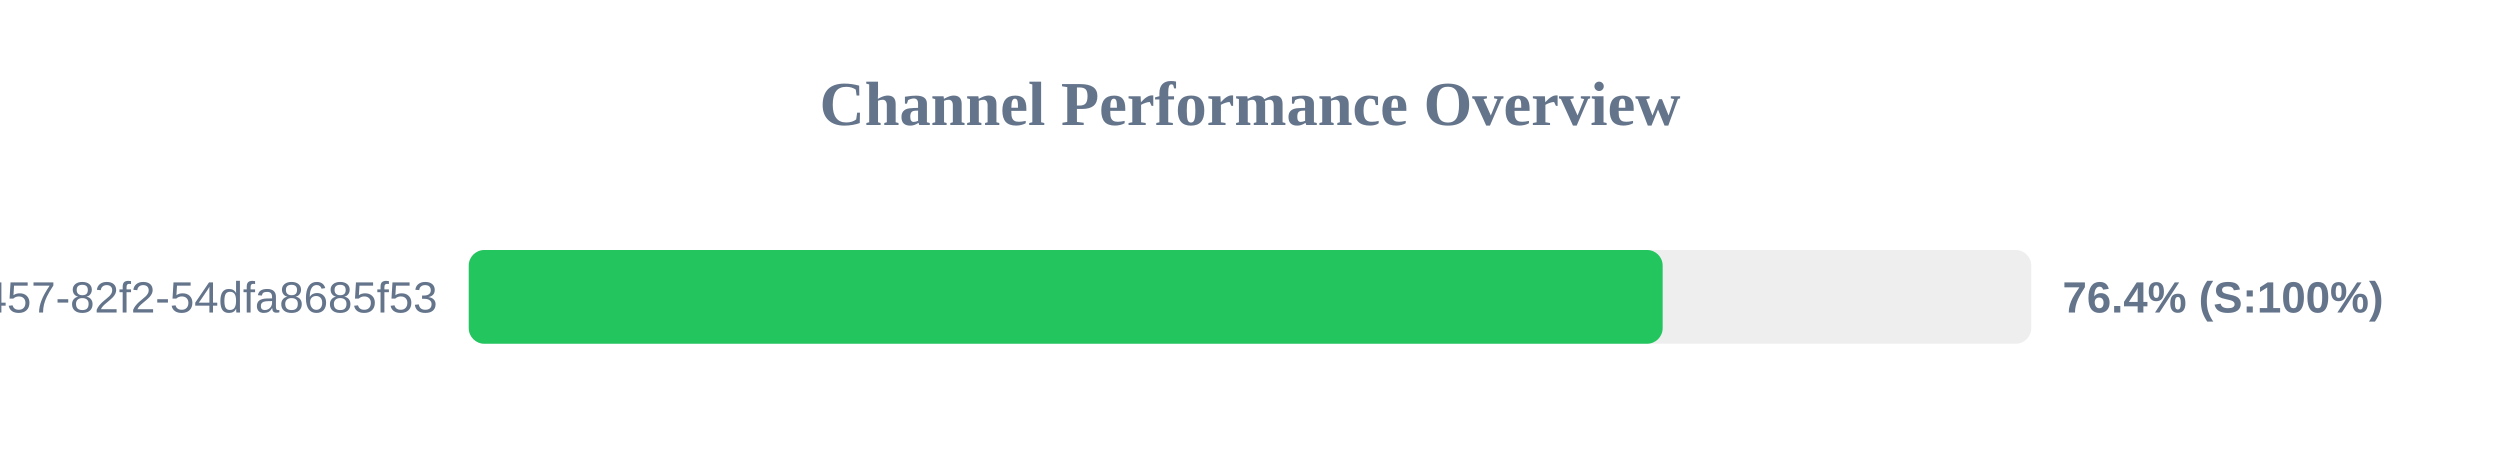
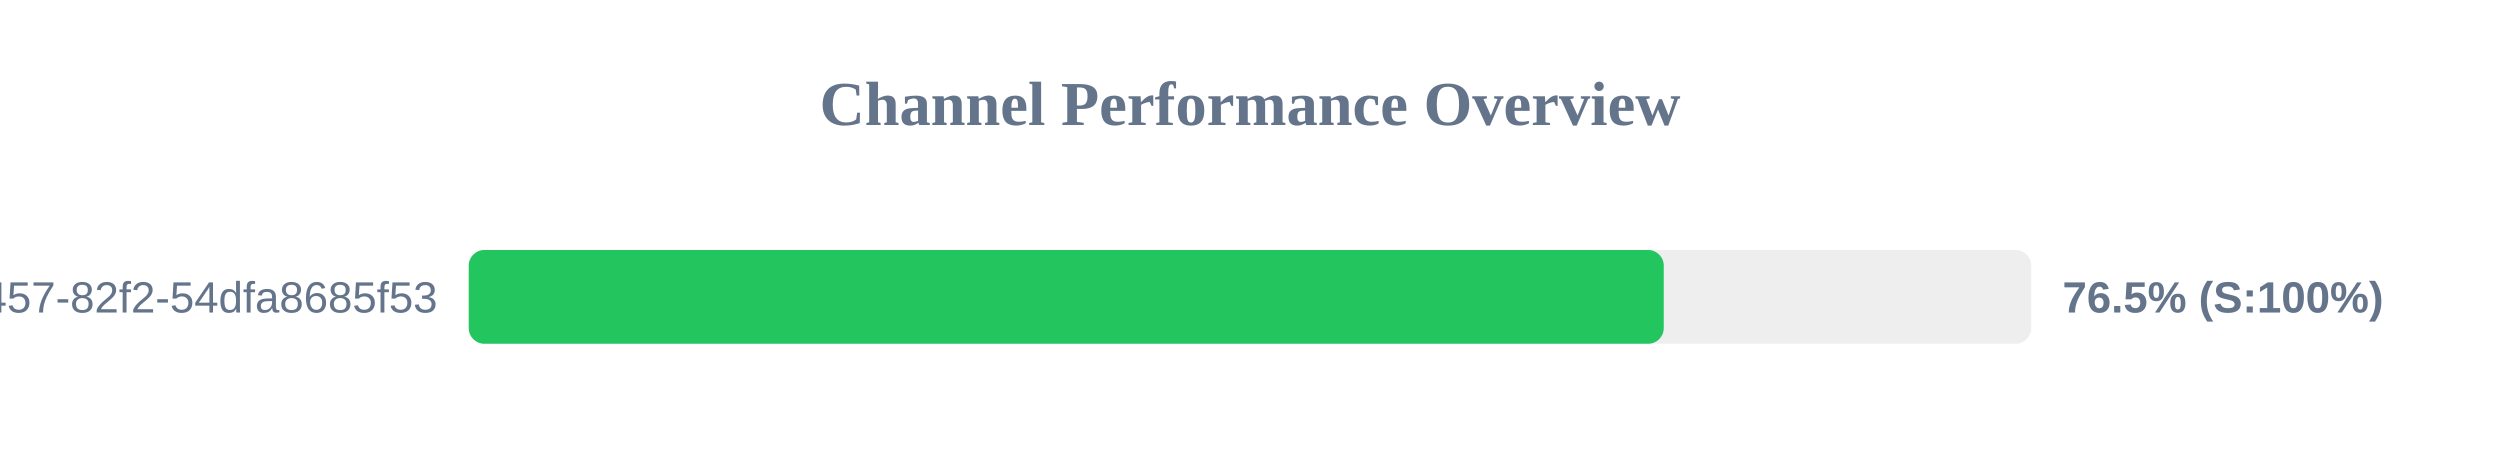
<svg xmlns="http://www.w3.org/2000/svg" width="800" height="150" version="1.1">
  <style>
        .row { font: 14px Arial; fill: #64748b; }
        .score { font: bold 14px Arial; fill: #64748b; }
    </style>
  <text x="400" y="40" text-anchor="middle" font-size="20px" font-weight="bold" fill="#64748b">Channel Performance Overview</text>
  <rect x="150" y="80" width="500" height="30" fill="#eee" rx="5" />
-   <rect x="150" y="80" width="382.05" height="30" fill="#22c55e" rx="5" />
+   <rect x="150" y="80" width="382.4" height="30" fill="#22c55e" rx="5" />
  <text x="140" y="100" text-anchor="end" class="row">?uuid=413c8b50-96bf-4457-82f2-54dfa8685f53</text>
-   <text x="660" y="100" text-anchor="start" class="score">76.4% (S:100%)</text>
+   <text x="660" y="100" text-anchor="start" class="score">76.5% (S:100%)</text>
</svg>
